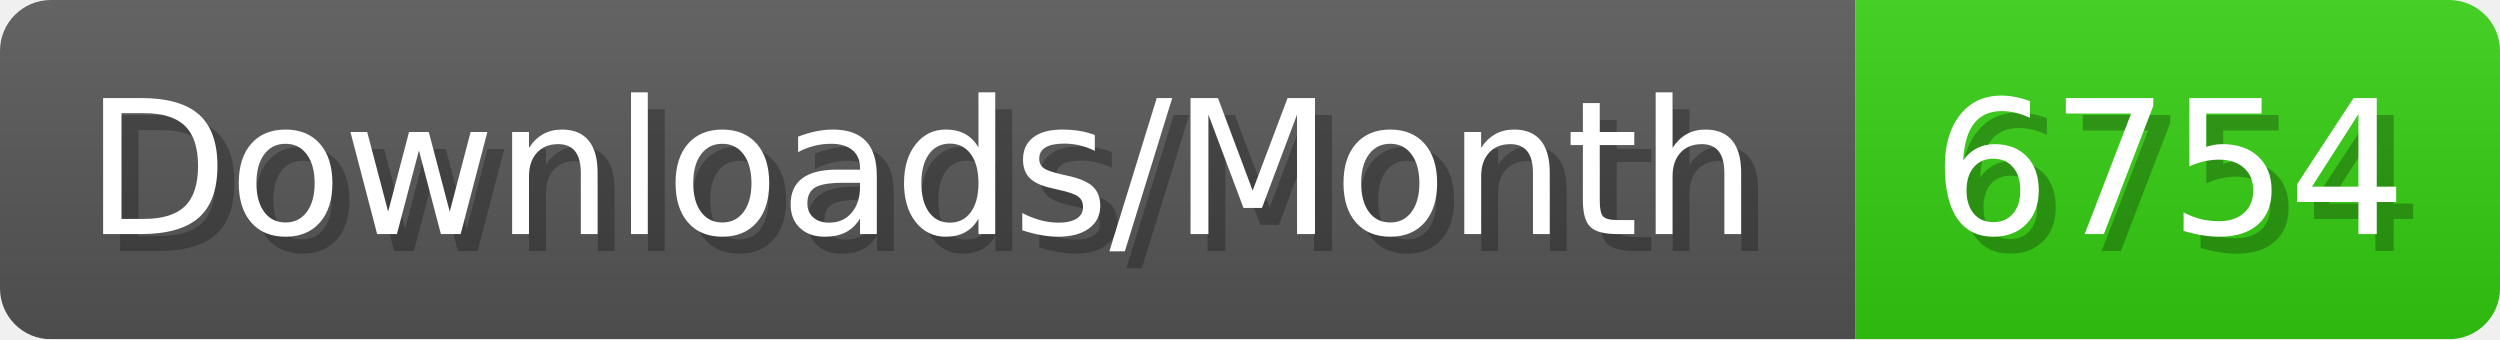
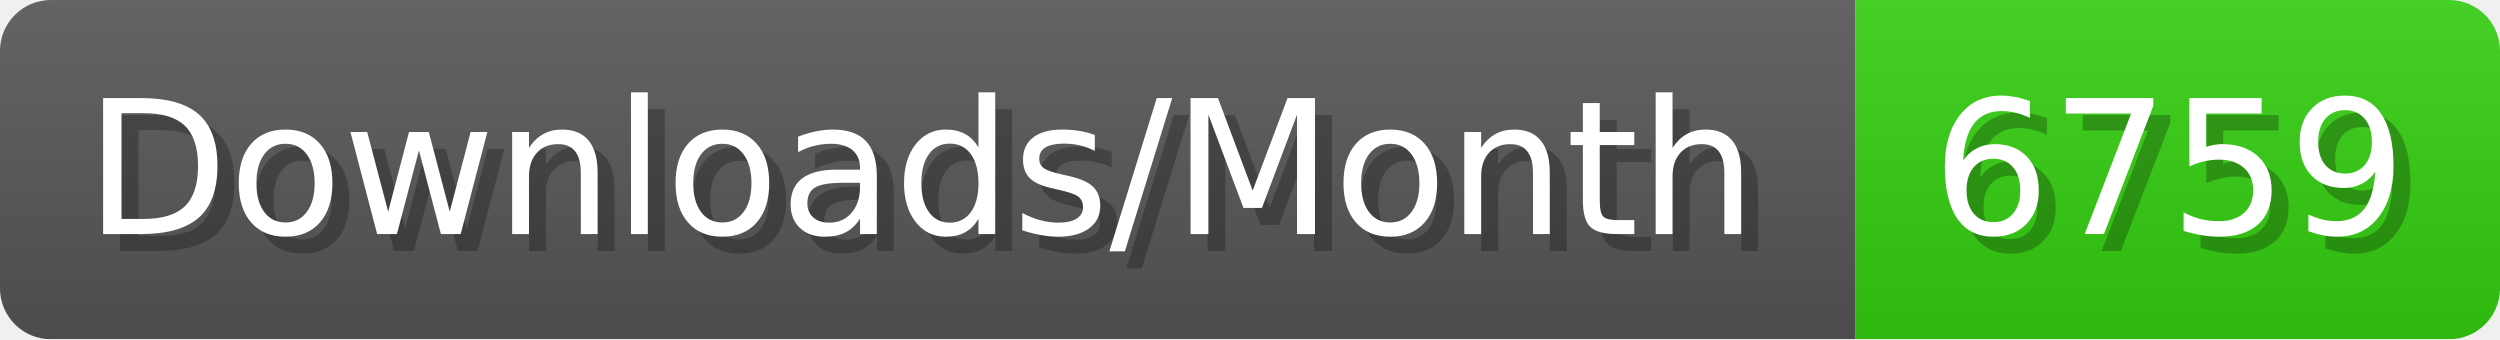
- <svg xmlns="http://www.w3.org/2000/svg" width="147.4" height="20" viewBox="0 0 1474 200" role="img" aria-label="Downloads/Month: 6754">
+ <svg xmlns="http://www.w3.org/2000/svg" width="147.4" height="20" viewBox="0 0 1474 200" role="img" aria-label="Downloads/Month: 6759">
  <linearGradient id="YlXUI" x2="0" y2="100%">
    <stop offset="0" stop-opacity=".1" stop-color="#EEE" />
    <stop offset="1" stop-opacity=".1" />
  </linearGradient>
  <mask id="JHhop">
    <rect width="1474" height="200" rx="30" fill="#FFF" />
  </mask>
  <g mask="url(#JHhop)">
    <rect width="1094" height="200" fill="#555" />
    <rect width="380" height="200" fill="#3C1" x="1094" />
    <rect width="1474" height="200" fill="url(#YlXUI)" />
  </g>
  <g aria-hidden="true" fill="#fff" text-anchor="start" font-family="Verdana,DejaVu Sans,sans-serif" font-size="110">
    <text x="60" y="148" textLength="994" fill="#000" opacity="0.25">Downloads/Month</text>
    <text x="50" y="138" textLength="994">Downloads/Month</text>
-     <text x="1149" y="148" textLength="280" fill="#000" opacity="0.25">6754</text>
-     <text x="1139" y="138" textLength="280">6754</text>
+     <text x="1149" y="148" textLength="280" fill="#000" opacity="0.25">6759</text>
+     <text x="1139" y="138" textLength="280">6759</text>
  </g>
</svg>
